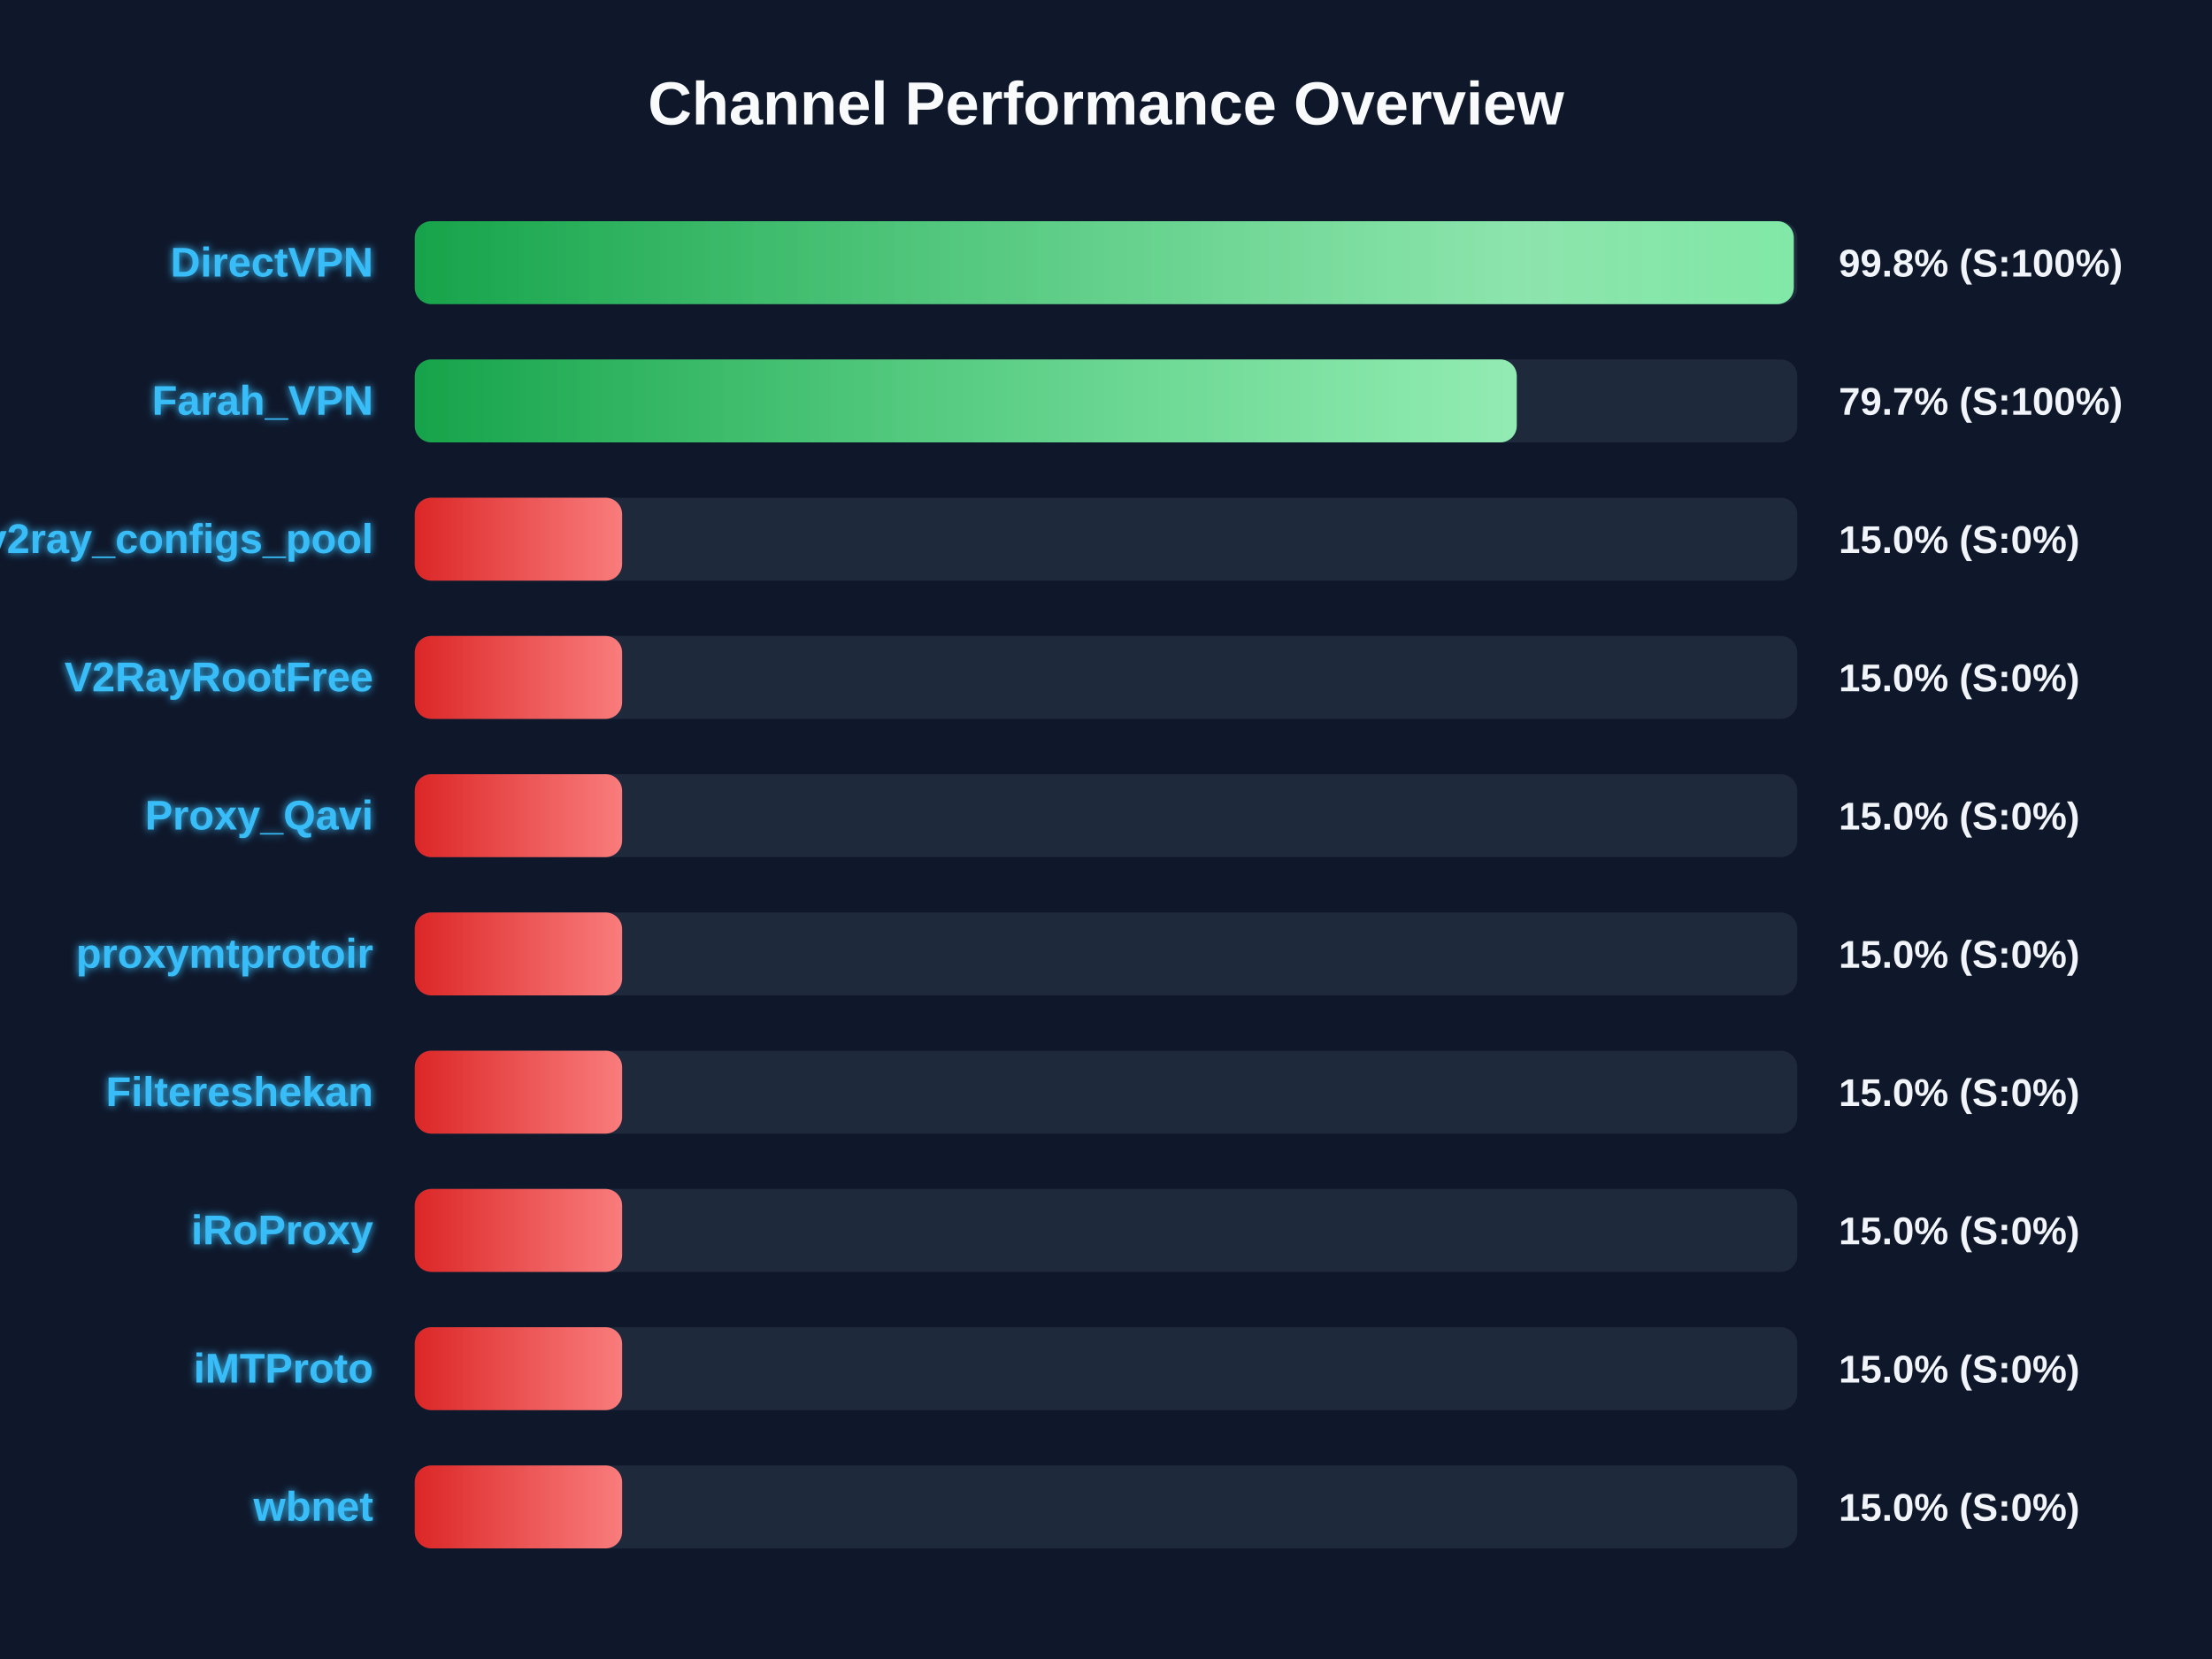
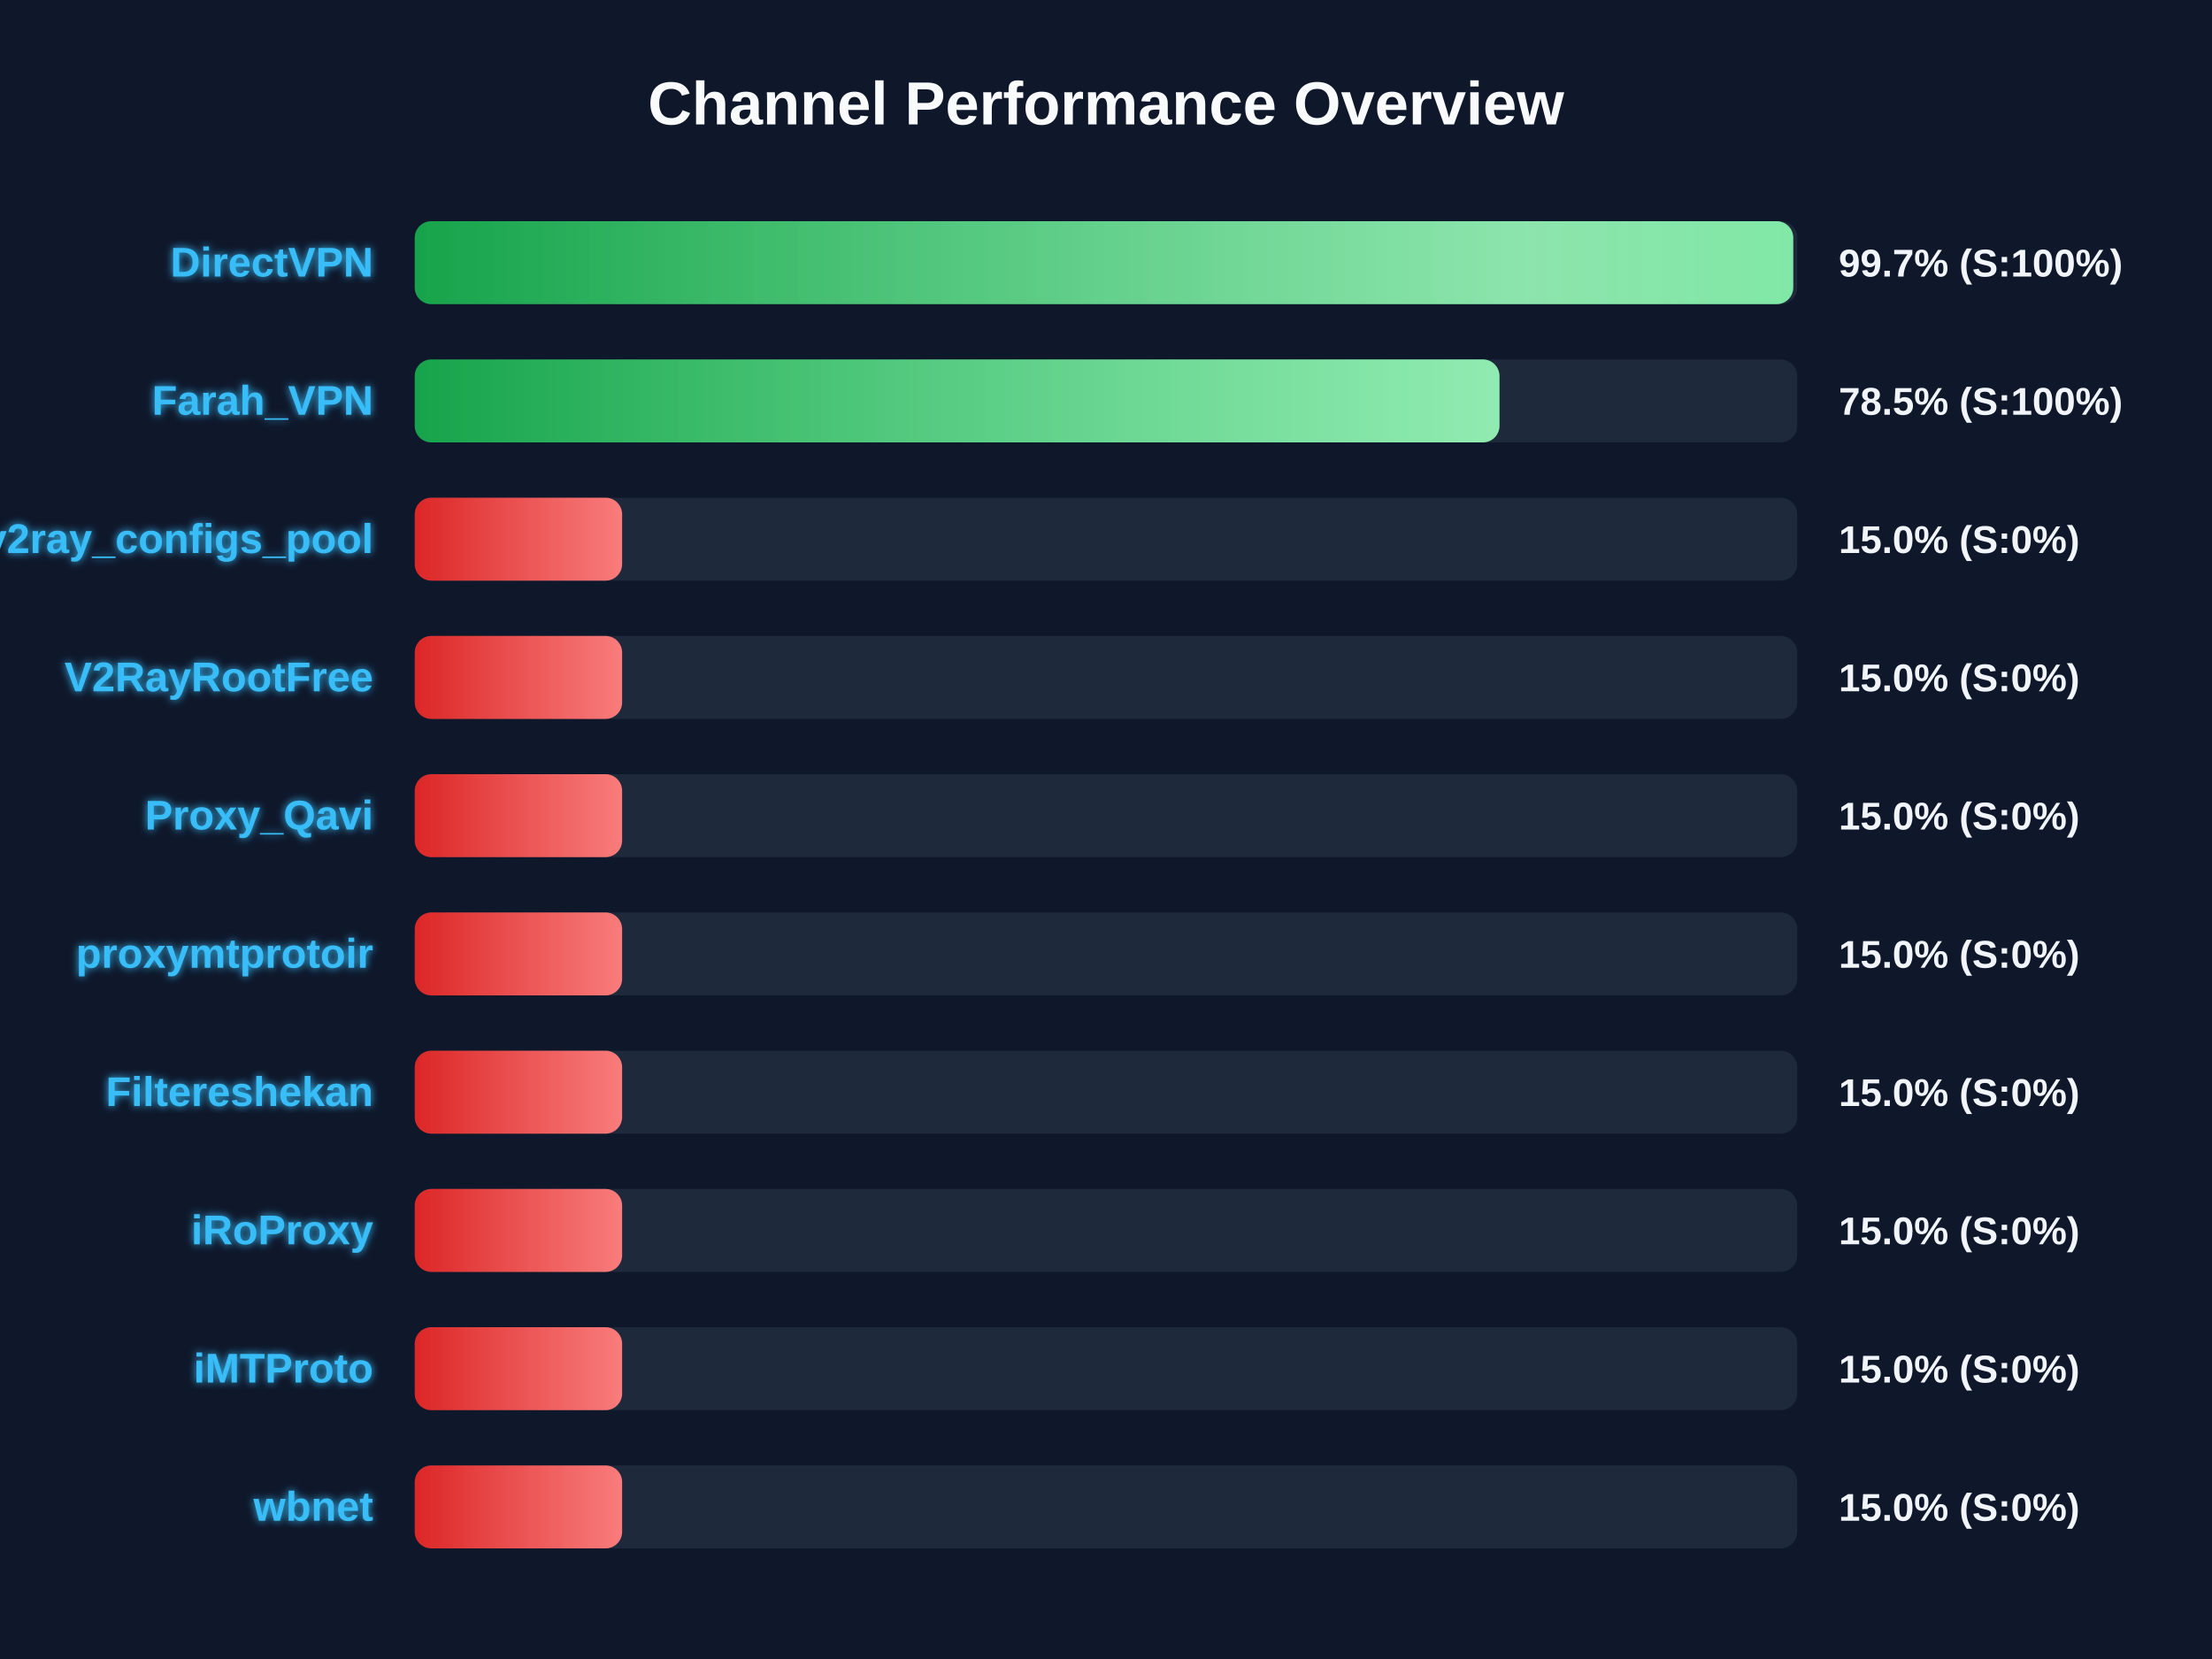
<svg xmlns="http://www.w3.org/2000/svg" width="800" height="600" version="1.1">
  <defs>
    <linearGradient id="grad-green" x1="0%" y1="0%" x2="100%" y2="0%">
      <stop offset="0%" stop-color="#16a34a" />
      <stop offset="100%" stop-color="#4ade80" />
    </linearGradient>
    <linearGradient id="grad-yellow" x1="0%" y1="0%" x2="100%" y2="0%">
      <stop offset="0%" stop-color="#ca8a04" />
      <stop offset="100%" stop-color="#fde047" />
    </linearGradient>
    <linearGradient id="grad-red" x1="0%" y1="0%" x2="100%" y2="0%">
      <stop offset="0%" stop-color="#dc2626" />
      <stop offset="100%" stop-color="#f87171" />
    </linearGradient>
    <linearGradient id="shimmer" x1="0%" y1="0%" x2="100%" y2="0%">
      <stop offset="0%" stop-color="rgba(255,255,255,0)" />
      <stop offset="50%" stop-color="rgba(255,255,255,0.4)" />
      <stop offset="100%" stop-color="rgba(255,255,255,0)" />
    </linearGradient>
    <filter id="glow" x="-20%" y="-20%" width="140%" height="140%">
      <feGaussianBlur stdDeviation="1.5" result="blur" />
      <feComposite in="SourceGraphic" in2="blur" operator="over" />
    </filter>
  </defs>
  <style>
        .bg-rect { fill: #0f172a; }
        .title { font: bold 22px 'Segoe UI', Arial, sans-serif; fill: #f8fafc; }
        .row { font: bold 15px 'Segoe UI', Arial, sans-serif; fill: #38bdf8; filter: url(#glow); }
        .score { font: bold 14px 'Segoe UI', Arial, sans-serif; fill: #f1f5f9; }
        @keyframes shimmer-anim {
            0% { transform: translateX(-100%); }
            100% { transform: translateX(200%); }
        }
        .shimmer-rect {
            animation: shimmer-anim 2.5s infinite linear;
        }
    </style>
  <rect width="100%" height="100%" class="bg-rect" />
  <text x="400" y="45" text-anchor="middle" class="title">Channel Performance Overview</text>
  <rect x="150" y="80" width="500" height="30" fill="#1e293b" rx="6" />
  <clipPath id="clip-0">
-     <rect x="150" y="80" width="498.75" height="30" rx="6" />
+     <rect x="150" y="80" width="498.55" height="30" rx="6" />
  </clipPath>
-   <rect x="150" y="80" width="498.75" height="30" fill="url(#grad-green)" rx="6" />
+   <rect x="150" y="80" width="498.55" height="30" fill="url(#grad-green)" rx="6" />
  <g clip-path="url(#clip-0)">
    <rect x="150" y="80" width="100%" height="30" fill="url(#shimmer)" class="shimmer-rect" />
  </g>
  <text x="135" y="100" text-anchor="end" class="row">DirectVPN</text>
-   <text x="665" y="100" text-anchor="start" class="score">99.8% (S:100%)</text>
+   <text x="665" y="100" text-anchor="start" class="score">99.7% (S:100%)</text>
  <rect x="150" y="130" width="500" height="30" fill="#1e293b" rx="6" />
  <clipPath id="clip-1">
-     <rect x="150" y="130" width="398.55" height="30" rx="6" />
+     <rect x="150" y="130" width="392.3" height="30" rx="6" />
  </clipPath>
-   <rect x="150" y="130" width="398.55" height="30" fill="url(#grad-green)" rx="6" />
+   <rect x="150" y="130" width="392.3" height="30" fill="url(#grad-green)" rx="6" />
  <g clip-path="url(#clip-1)">
    <rect x="150" y="130" width="100%" height="30" fill="url(#shimmer)" class="shimmer-rect" />
  </g>
  <text x="135" y="150" text-anchor="end" class="row">Farah_VPN</text>
-   <text x="665" y="150" text-anchor="start" class="score">79.7% (S:100%)</text>
+   <text x="665" y="150" text-anchor="start" class="score">78.5% (S:100%)</text>
  <rect x="150" y="180" width="500" height="30" fill="#1e293b" rx="6" />
  <clipPath id="clip-2">
    <rect x="150" y="180" width="75.0" height="30" rx="6" />
  </clipPath>
  <rect x="150" y="180" width="75.0" height="30" fill="url(#grad-red)" rx="6" />
  <g clip-path="url(#clip-2)">
    <rect x="150" y="180" width="100%" height="30" fill="url(#shimmer)" class="shimmer-rect" />
  </g>
  <text x="135" y="200" text-anchor="end" class="row">v2ray_configs_pool</text>
  <text x="665" y="200" text-anchor="start" class="score">15.0% (S:0%)</text>
  <rect x="150" y="230" width="500" height="30" fill="#1e293b" rx="6" />
  <clipPath id="clip-3">
    <rect x="150" y="230" width="75.0" height="30" rx="6" />
  </clipPath>
  <rect x="150" y="230" width="75.0" height="30" fill="url(#grad-red)" rx="6" />
  <g clip-path="url(#clip-3)">
    <rect x="150" y="230" width="100%" height="30" fill="url(#shimmer)" class="shimmer-rect" />
  </g>
  <text x="135" y="250" text-anchor="end" class="row">V2RayRootFree</text>
  <text x="665" y="250" text-anchor="start" class="score">15.0% (S:0%)</text>
  <rect x="150" y="280" width="500" height="30" fill="#1e293b" rx="6" />
  <clipPath id="clip-4">
    <rect x="150" y="280" width="75.0" height="30" rx="6" />
  </clipPath>
  <rect x="150" y="280" width="75.0" height="30" fill="url(#grad-red)" rx="6" />
  <g clip-path="url(#clip-4)">
    <rect x="150" y="280" width="100%" height="30" fill="url(#shimmer)" class="shimmer-rect" />
  </g>
  <text x="135" y="300" text-anchor="end" class="row">Proxy_Qavi</text>
  <text x="665" y="300" text-anchor="start" class="score">15.0% (S:0%)</text>
  <rect x="150" y="330" width="500" height="30" fill="#1e293b" rx="6" />
  <clipPath id="clip-5">
    <rect x="150" y="330" width="75.0" height="30" rx="6" />
  </clipPath>
  <rect x="150" y="330" width="75.0" height="30" fill="url(#grad-red)" rx="6" />
  <g clip-path="url(#clip-5)">
    <rect x="150" y="330" width="100%" height="30" fill="url(#shimmer)" class="shimmer-rect" />
  </g>
  <text x="135" y="350" text-anchor="end" class="row">proxymtprotoir</text>
  <text x="665" y="350" text-anchor="start" class="score">15.0% (S:0%)</text>
  <rect x="150" y="380" width="500" height="30" fill="#1e293b" rx="6" />
  <clipPath id="clip-6">
    <rect x="150" y="380" width="75.0" height="30" rx="6" />
  </clipPath>
  <rect x="150" y="380" width="75.0" height="30" fill="url(#grad-red)" rx="6" />
  <g clip-path="url(#clip-6)">
    <rect x="150" y="380" width="100%" height="30" fill="url(#shimmer)" class="shimmer-rect" />
  </g>
  <text x="135" y="400" text-anchor="end" class="row">Filtereshekan</text>
  <text x="665" y="400" text-anchor="start" class="score">15.0% (S:0%)</text>
  <rect x="150" y="430" width="500" height="30" fill="#1e293b" rx="6" />
  <clipPath id="clip-7">
    <rect x="150" y="430" width="75.0" height="30" rx="6" />
  </clipPath>
  <rect x="150" y="430" width="75.0" height="30" fill="url(#grad-red)" rx="6" />
  <g clip-path="url(#clip-7)">
    <rect x="150" y="430" width="100%" height="30" fill="url(#shimmer)" class="shimmer-rect" />
  </g>
  <text x="135" y="450" text-anchor="end" class="row">iRoProxy</text>
  <text x="665" y="450" text-anchor="start" class="score">15.0% (S:0%)</text>
  <rect x="150" y="480" width="500" height="30" fill="#1e293b" rx="6" />
  <clipPath id="clip-8">
    <rect x="150" y="480" width="75.0" height="30" rx="6" />
  </clipPath>
  <rect x="150" y="480" width="75.0" height="30" fill="url(#grad-red)" rx="6" />
  <g clip-path="url(#clip-8)">
    <rect x="150" y="480" width="100%" height="30" fill="url(#shimmer)" class="shimmer-rect" />
  </g>
  <text x="135" y="500" text-anchor="end" class="row">iMTProto</text>
  <text x="665" y="500" text-anchor="start" class="score">15.0% (S:0%)</text>
  <rect x="150" y="530" width="500" height="30" fill="#1e293b" rx="6" />
  <clipPath id="clip-9">
    <rect x="150" y="530" width="75.0" height="30" rx="6" />
  </clipPath>
  <rect x="150" y="530" width="75.0" height="30" fill="url(#grad-red)" rx="6" />
  <g clip-path="url(#clip-9)">
    <rect x="150" y="530" width="100%" height="30" fill="url(#shimmer)" class="shimmer-rect" />
  </g>
  <text x="135" y="550" text-anchor="end" class="row">wbnet</text>
  <text x="665" y="550" text-anchor="start" class="score">15.0% (S:0%)</text>
</svg>
